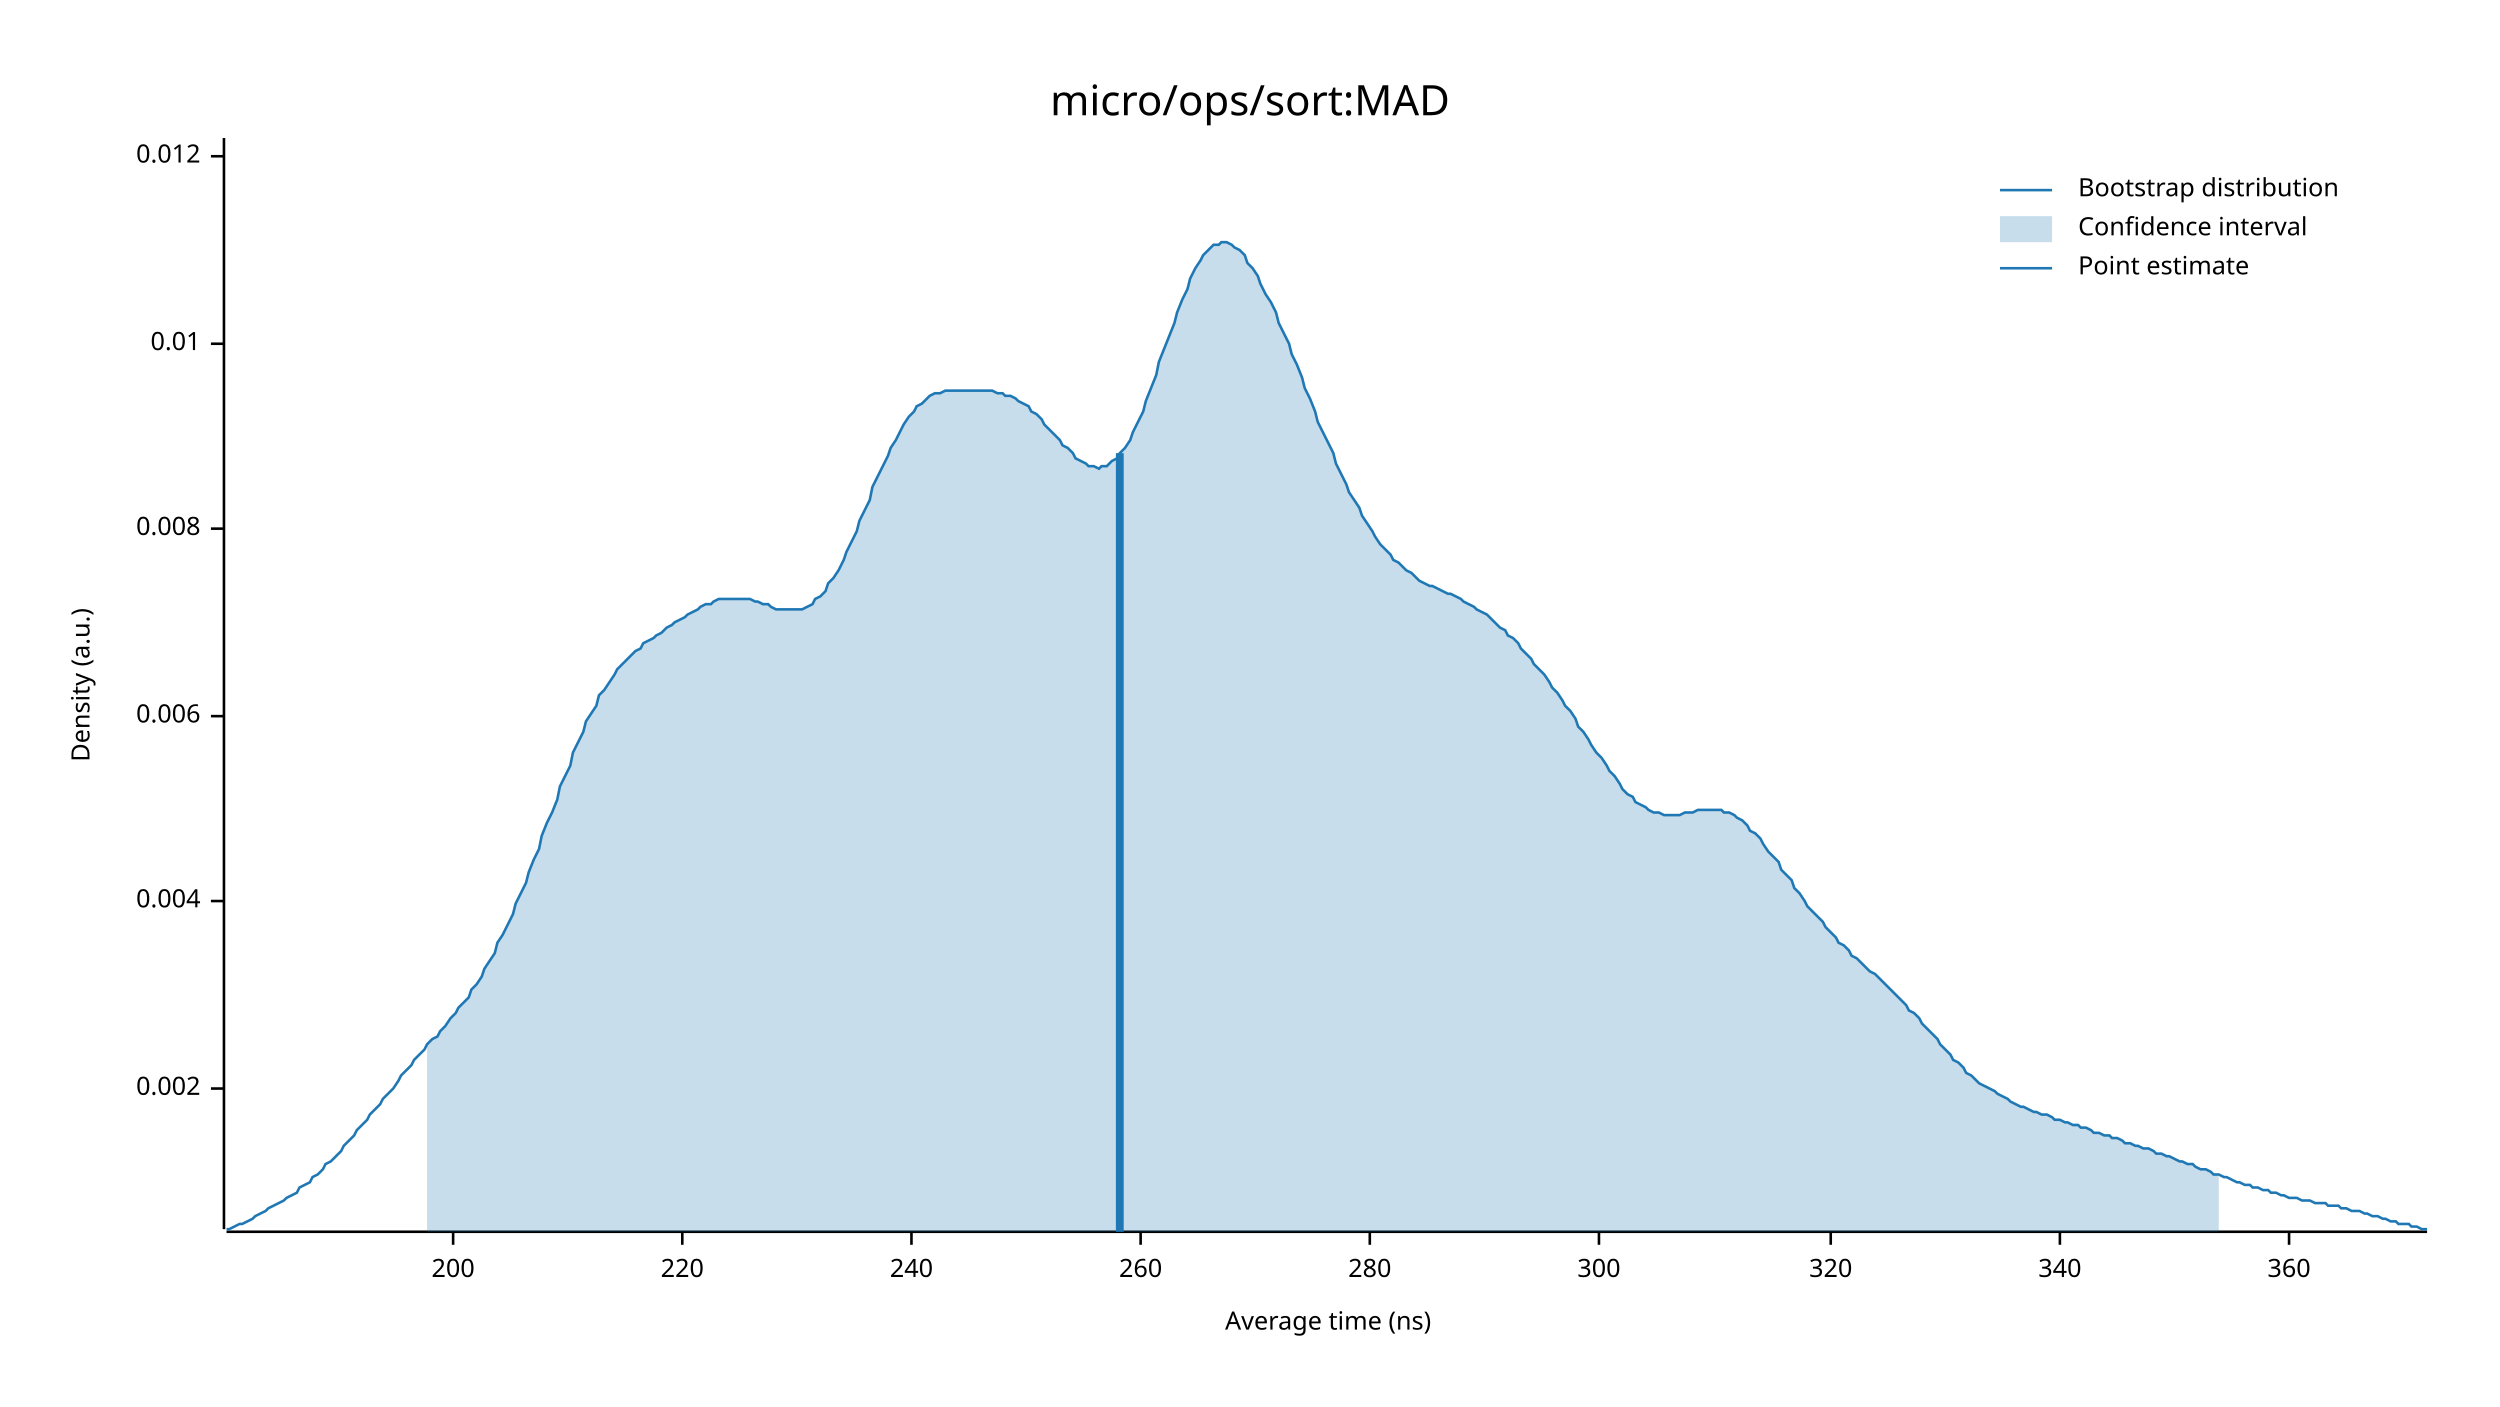
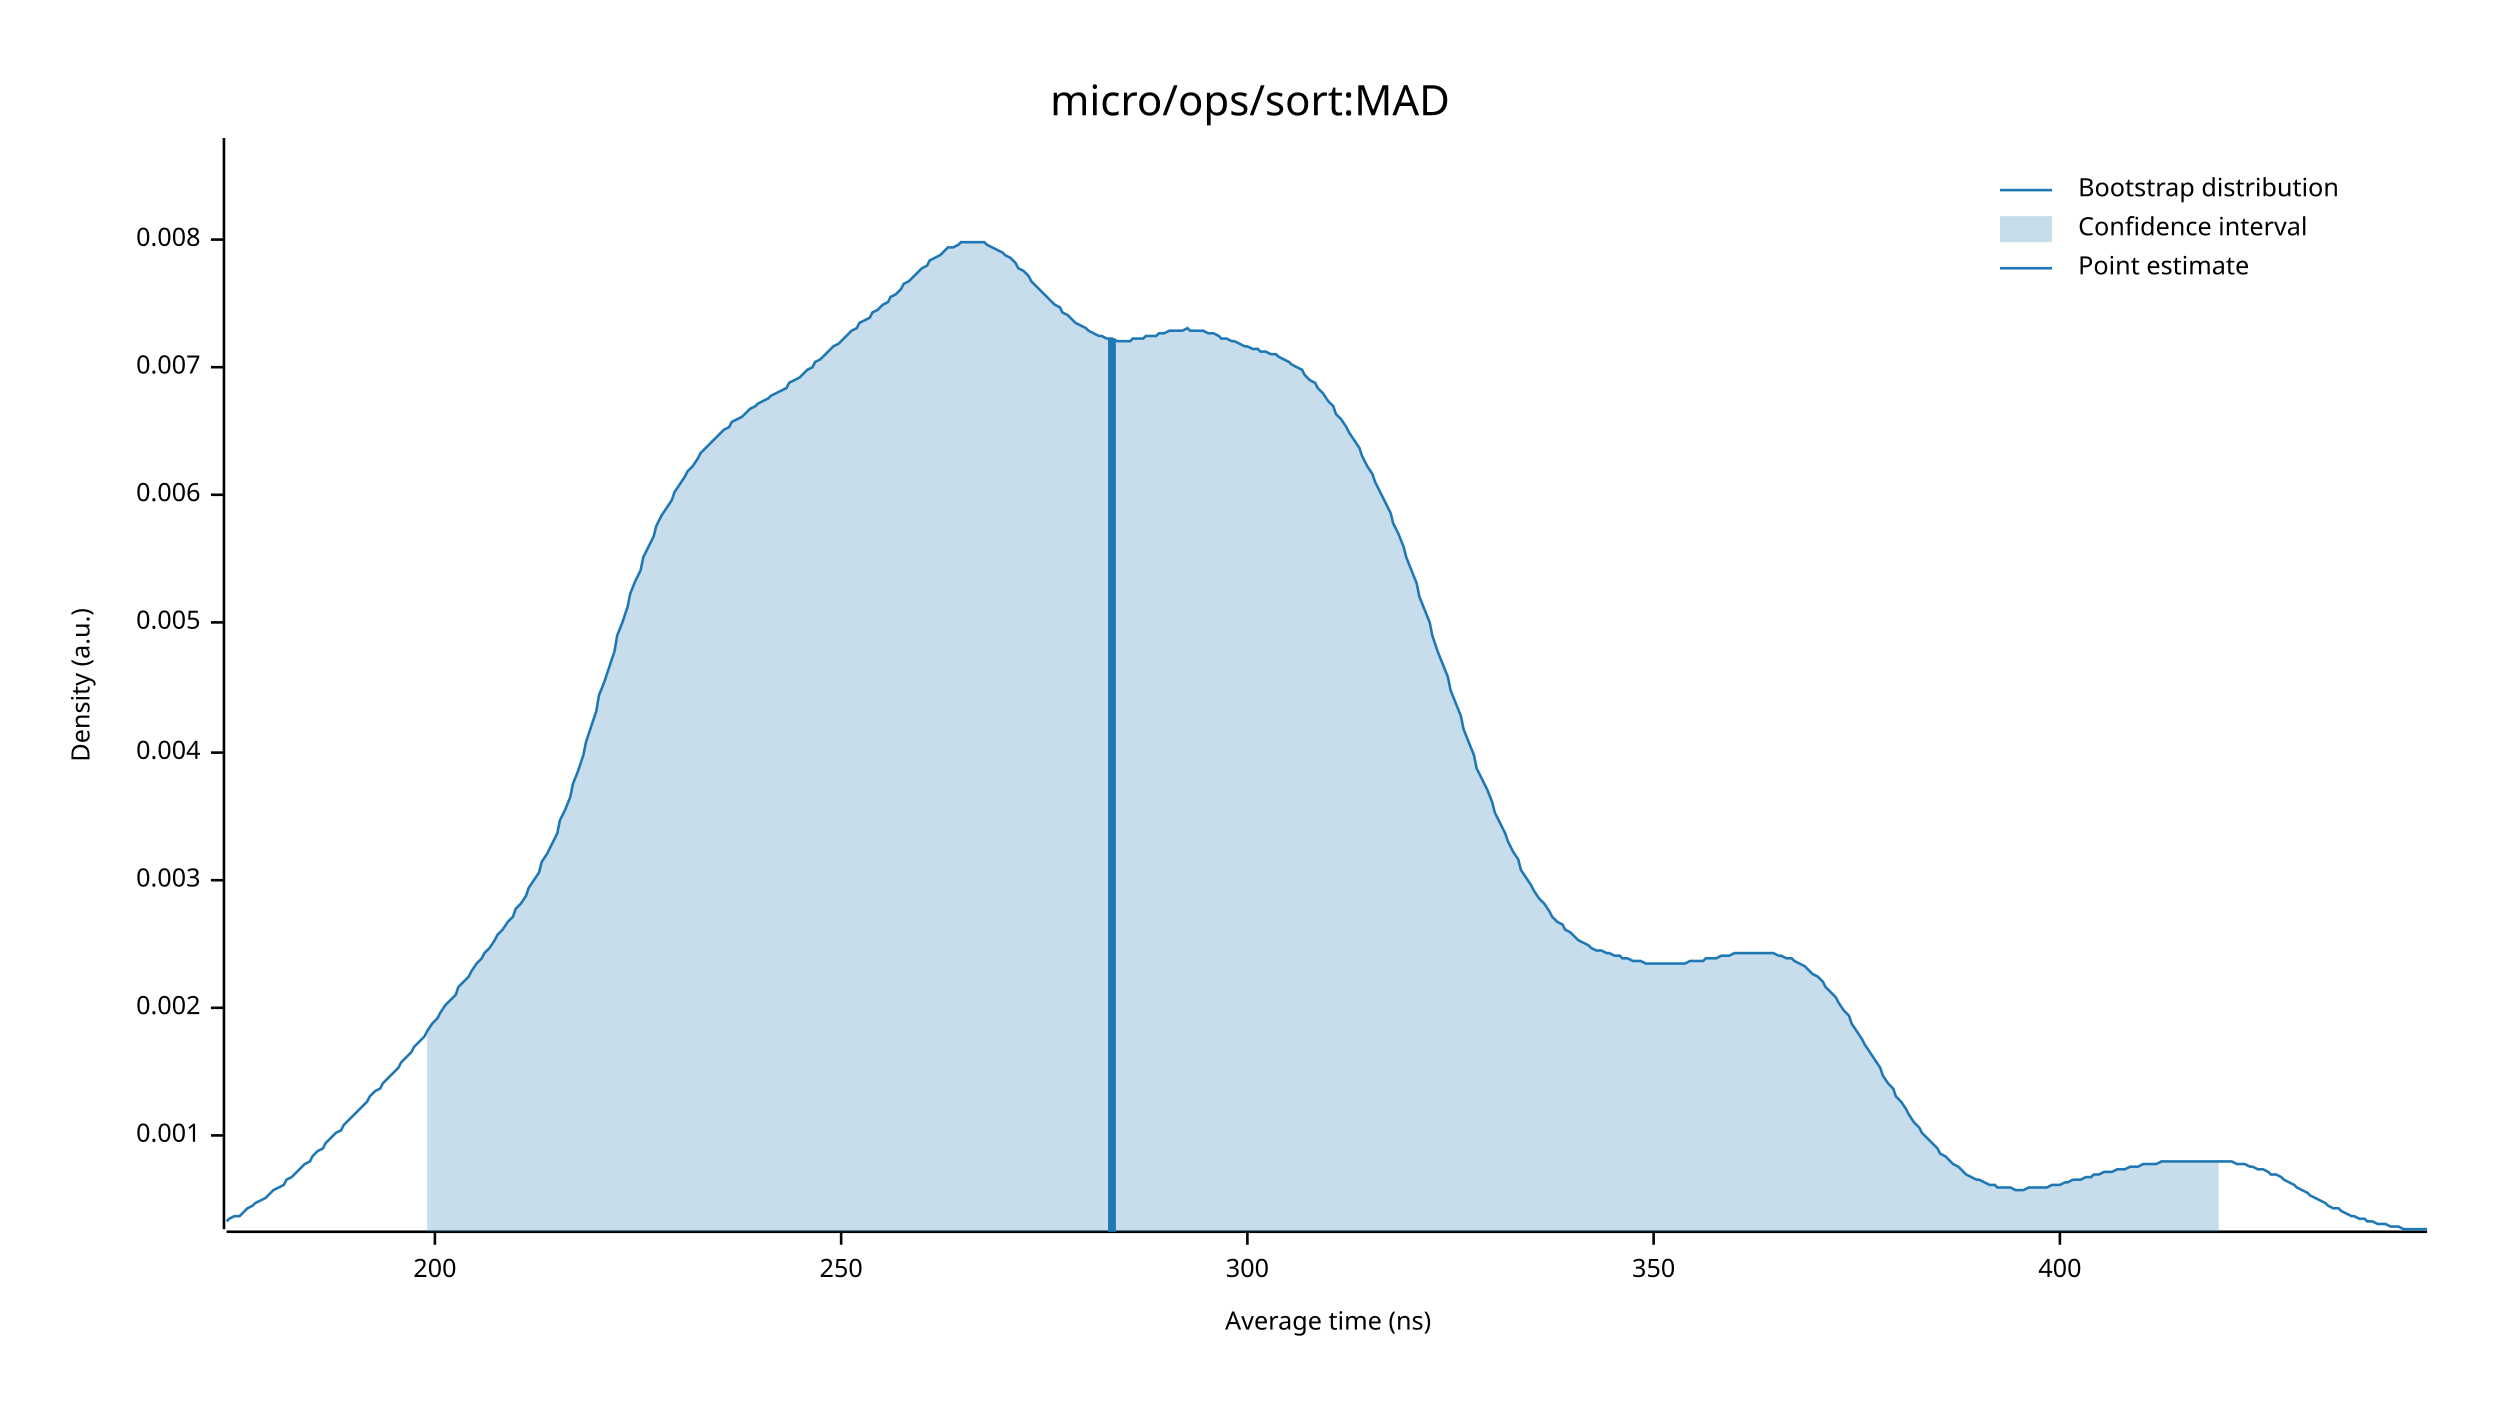
<svg xmlns="http://www.w3.org/2000/svg" width="960" height="540" viewBox="0 0 960 540">
  <text x="480" y="32" dy="0.76em" text-anchor="middle" font-family="sans-serif" font-size="16.129" opacity="1" fill="#000000">
micro/ops/sort:MAD
</text>
  <text x="27" y="263" dy="0.76em" text-anchor="middle" font-family="sans-serif" font-size="9.677" opacity="1" fill="#000000" transform="rotate(270, 27, 263)">
Density (a.u.)
</text>
  <text x="510" y="513" dy="-0.5ex" text-anchor="middle" font-family="sans-serif" font-size="9.677" opacity="1" fill="#000000">
Average time (ns)
</text>
  <polyline fill="none" opacity="1" stroke="#000000" stroke-width="1" points="86,53 86,472 " />
-   <text x="77" y="418" dy="0.5ex" text-anchor="end" font-family="sans-serif" font-size="9.677" opacity="1" fill="#000000">
+   <text x="77" y="436" dy="0.5ex" text-anchor="end" font-family="sans-serif" font-size="9.677" opacity="1" fill="#000000">
+ 0.001
+ </text>
+   <polyline fill="none" opacity="1" stroke="#000000" stroke-width="1" points="81,436 86,436 " />
+   <text x="77" y="387" dy="0.5ex" text-anchor="end" font-family="sans-serif" font-size="9.677" opacity="1" fill="#000000">
0.002
</text>
-   <polyline fill="none" opacity="1" stroke="#000000" stroke-width="1" points="81,418 86,418 " />
-   <text x="77" y="346" dy="0.5ex" text-anchor="end" font-family="sans-serif" font-size="9.677" opacity="1" fill="#000000">
+   <polyline fill="none" opacity="1" stroke="#000000" stroke-width="1" points="81,387 86,387 " />
+   <text x="77" y="338" dy="0.5ex" text-anchor="end" font-family="sans-serif" font-size="9.677" opacity="1" fill="#000000">
+ 0.003
+ </text>
+   <polyline fill="none" opacity="1" stroke="#000000" stroke-width="1" points="81,338 86,338 " />
+   <text x="77" y="289" dy="0.5ex" text-anchor="end" font-family="sans-serif" font-size="9.677" opacity="1" fill="#000000">
0.004
</text>
-   <polyline fill="none" opacity="1" stroke="#000000" stroke-width="1" points="81,346 86,346 " />
-   <text x="77" y="275" dy="0.5ex" text-anchor="end" font-family="sans-serif" font-size="9.677" opacity="1" fill="#000000">
+   <polyline fill="none" opacity="1" stroke="#000000" stroke-width="1" points="81,289 86,289 " />
+   <text x="77" y="239" dy="0.5ex" text-anchor="end" font-family="sans-serif" font-size="9.677" opacity="1" fill="#000000">
+ 0.005
+ </text>
+   <polyline fill="none" opacity="1" stroke="#000000" stroke-width="1" points="81,239 86,239 " />
+   <text x="77" y="190" dy="0.5ex" text-anchor="end" font-family="sans-serif" font-size="9.677" opacity="1" fill="#000000">
0.006
</text>
-   <polyline fill="none" opacity="1" stroke="#000000" stroke-width="1" points="81,275 86,275 " />
-   <text x="77" y="203" dy="0.5ex" text-anchor="end" font-family="sans-serif" font-size="9.677" opacity="1" fill="#000000">
+   <polyline fill="none" opacity="1" stroke="#000000" stroke-width="1" points="81,190 86,190 " />
+   <text x="77" y="141" dy="0.5ex" text-anchor="end" font-family="sans-serif" font-size="9.677" opacity="1" fill="#000000">
+ 0.007
+ </text>
+   <polyline fill="none" opacity="1" stroke="#000000" stroke-width="1" points="81,141 86,141 " />
+   <text x="77" y="92" dy="0.5ex" text-anchor="end" font-family="sans-serif" font-size="9.677" opacity="1" fill="#000000">
0.008
</text>
-   <polyline fill="none" opacity="1" stroke="#000000" stroke-width="1" points="81,203 86,203 " />
-   <text x="77" y="132" dy="0.5ex" text-anchor="end" font-family="sans-serif" font-size="9.677" opacity="1" fill="#000000">
- 0.01
- </text>
-   <polyline fill="none" opacity="1" stroke="#000000" stroke-width="1" points="81,132 86,132 " />
-   <text x="77" y="60" dy="0.5ex" text-anchor="end" font-family="sans-serif" font-size="9.677" opacity="1" fill="#000000">
- 0.012
- </text>
-   <polyline fill="none" opacity="1" stroke="#000000" stroke-width="1" points="81,60 86,60 " />
+   <polyline fill="none" opacity="1" stroke="#000000" stroke-width="1" points="81,92 86,92 " />
  <polyline fill="none" opacity="1" stroke="#000000" stroke-width="1" points="87,473 932,473 " />
-   <text x="174" y="483" dy="0.76em" text-anchor="middle" font-family="sans-serif" font-size="9.677" opacity="1" fill="#000000">
+   <text x="167" y="483" dy="0.76em" text-anchor="middle" font-family="sans-serif" font-size="9.677" opacity="1" fill="#000000">
200
</text>
-   <polyline fill="none" opacity="1" stroke="#000000" stroke-width="1" points="174,473 174,478 " />
-   <text x="262" y="483" dy="0.76em" text-anchor="middle" font-family="sans-serif" font-size="9.677" opacity="1" fill="#000000">
- 220
+   <polyline fill="none" opacity="1" stroke="#000000" stroke-width="1" points="167,473 167,478 " />
+   <text x="323" y="483" dy="0.76em" text-anchor="middle" font-family="sans-serif" font-size="9.677" opacity="1" fill="#000000">
+ 250
</text>
-   <polyline fill="none" opacity="1" stroke="#000000" stroke-width="1" points="262,473 262,478 " />
-   <text x="350" y="483" dy="0.76em" text-anchor="middle" font-family="sans-serif" font-size="9.677" opacity="1" fill="#000000">
- 240
- </text>
-   <polyline fill="none" opacity="1" stroke="#000000" stroke-width="1" points="350,473 350,478 " />
-   <text x="438" y="483" dy="0.76em" text-anchor="middle" font-family="sans-serif" font-size="9.677" opacity="1" fill="#000000">
- 260
- </text>
-   <polyline fill="none" opacity="1" stroke="#000000" stroke-width="1" points="438,473 438,478 " />
-   <text x="526" y="483" dy="0.76em" text-anchor="middle" font-family="sans-serif" font-size="9.677" opacity="1" fill="#000000">
- 280
- </text>
-   <polyline fill="none" opacity="1" stroke="#000000" stroke-width="1" points="526,473 526,478 " />
-   <text x="614" y="483" dy="0.76em" text-anchor="middle" font-family="sans-serif" font-size="9.677" opacity="1" fill="#000000">
+   <polyline fill="none" opacity="1" stroke="#000000" stroke-width="1" points="323,473 323,478 " />
+   <text x="479" y="483" dy="0.76em" text-anchor="middle" font-family="sans-serif" font-size="9.677" opacity="1" fill="#000000">
300
</text>
-   <polyline fill="none" opacity="1" stroke="#000000" stroke-width="1" points="614,473 614,478 " />
-   <text x="703" y="483" dy="0.76em" text-anchor="middle" font-family="sans-serif" font-size="9.677" opacity="1" fill="#000000">
- 320
+   <polyline fill="none" opacity="1" stroke="#000000" stroke-width="1" points="479,473 479,478 " />
+   <text x="635" y="483" dy="0.76em" text-anchor="middle" font-family="sans-serif" font-size="9.677" opacity="1" fill="#000000">
+ 350
</text>
-   <polyline fill="none" opacity="1" stroke="#000000" stroke-width="1" points="703,473 703,478 " />
+   <polyline fill="none" opacity="1" stroke="#000000" stroke-width="1" points="635,473 635,478 " />
  <text x="791" y="483" dy="0.76em" text-anchor="middle" font-family="sans-serif" font-size="9.677" opacity="1" fill="#000000">
- 340
+ 400
</text>
  <polyline fill="none" opacity="1" stroke="#000000" stroke-width="1" points="791,473 791,478 " />
-   <text x="879" y="483" dy="0.76em" text-anchor="middle" font-family="sans-serif" font-size="9.677" opacity="1" fill="#000000">
- 360
- </text>
-   <polyline fill="none" opacity="1" stroke="#000000" stroke-width="1" points="879,473 879,478 " />
-   <polyline fill="none" opacity="1" stroke="#1F78B4" stroke-width="1" points="87,472 88,472 90,471 92,470 93,470 95,469 97,468 98,467 100,466 102,465 103,464 105,463 107,462 109,461 110,460 112,459 114,458 115,456 117,455 119,454 120,452 122,451 124,449 125,447 127,446 129,444 131,442 132,440 134,438 136,436 137,434 139,432 141,430 142,428 144,426 146,424 147,422 149,420 151,418 153,415 154,413 156,411 158,409 159,407 161,405 163,403 164,401 166,399 168,398 169,396 171,394 173,391 175,389 176,387 178,385 180,383 181,380 183,378 185,375 186,372 188,369 190,366 191,362 193,359 195,355 197,351 198,347 200,343 202,339 203,335 205,330 207,326 208,321 210,316 212,312 214,307 215,302 217,298 219,294 220,289 222,285 224,281 225,277 227,274 229,271 230,267 232,265 234,262 236,259 237,257 239,255 241,253 242,252 244,250 246,249 247,247 249,246 251,245 252,244 254,243 256,241 258,240 259,239 261,238 263,237 264,236 266,235 268,234 269,233 271,232 273,232 274,231 276,230 278,230 280,230 281,230 283,230 285,230 286,230 288,230 290,231 291,231 293,232 295,232 296,233 298,234 300,234 302,234 303,234 305,234 307,234 308,234 310,233 312,232 313,230 315,229 317,227 318,224 320,222 322,219 324,215 325,212 327,208 329,204 330,200 332,196 334,192 335,187 337,183 339,179 341,175 342,172 344,169 346,165 347,163 349,160 351,158 352,156 354,155 356,153 357,152 359,151 361,151 363,150 364,150 366,150 368,150 369,150 371,150 373,150 374,150 376,150 378,150 379,150 381,150 383,151 385,151 386,152 388,152 390,153 391,154 393,155 395,156 396,158 398,159 400,161 401,163 403,165 405,167 407,169 408,171 410,172 412,174 413,176 415,177 417,178 418,179 420,179 422,180 423,179 425,179 427,177 429,176 430,174 432,172 434,169 435,166 437,162 439,158 440,154 442,149 444,144 445,139 447,134 449,129 451,124 452,120 454,115 456,111 457,107 459,103 461,100 462,98 464,96 466,94 468,94 469,93 471,93 473,94 474,95 476,96 478,98 479,101 481,103 483,106 484,109 486,113 488,116 490,120 491,124 493,128 495,132 496,136 498,140 500,145 501,149 503,153 505,158 506,162 508,166 510,170 512,174 513,178 515,182 517,186 518,189 520,192 522,195 523,198 525,201 527,204 528,206 530,209 532,211 534,213 535,215 537,216 539,218 540,219 542,220 544,222 545,223 547,224 549,225 550,225 552,226 554,227 556,228 557,228 559,229 561,230 562,231 564,232 566,233 567,234 569,235 571,236 573,238 574,239 576,241 578,242 579,244 581,245 583,247 584,249 586,251 588,253 589,255 591,257 593,259 595,262 596,264 598,266 600,269 601,271 603,273 605,276 606,279 608,281 610,284 611,286 613,289 615,291 617,294 618,296 620,298 622,301 623,303 625,305 627,306 628,308 630,309 632,310 633,311 635,312 637,312 639,313 640,313 642,313 644,313 645,313 647,312 649,312 650,312 652,311 654,311 655,311 657,311 659,311 661,311 662,312 664,312 666,313 667,314 669,315 671,317 672,319 674,320 676,322 677,324 679,327 681,329 683,331 684,334 686,336 688,338 689,341 691,343 693,346 694,348 696,350 698,352 700,354 701,356 703,358 705,360 706,362 708,363 710,365 711,367 713,368 715,370 716,371 718,373 720,374 722,376 723,377 725,379 727,381 728,382 730,384 732,386 733,388 735,389 737,391 738,393 740,395 742,397 744,399 745,401 747,403 749,405 750,407 752,408 754,410 755,412 757,413 759,415 760,416 762,417 764,418 766,419 767,420 769,421 771,422 772,423 774,424 776,425 777,425 779,426 781,427 782,427 784,428 786,428 788,429 789,430 791,430 793,431 794,431 796,432 798,432 799,433 801,433 803,434 804,435 806,435 808,436 810,436 811,437 813,437 815,438 816,439 818,439 820,440 821,440 823,441 825,441 827,442 828,443 830,443 832,444 833,444 835,445 837,446 838,446 840,447 842,447 843,448 845,449 847,449 849,450 850,451 852,451 854,452 855,452 857,453 859,454 860,454 862,455 864,455 865,456 867,456 869,457 871,457 872,458 874,458 876,459 877,459 879,460 881,460 882,460 884,461 886,461 887,461 889,462 891,462 893,462 894,463 896,463 898,463 899,464 901,464 903,465 904,465 906,465 908,466 909,466 911,467 913,467 915,468 916,468 918,469 920,469 921,470 923,470 925,470 926,471 928,471 930,472 932,472 " />
-   <polygon opacity="0.25" fill="#1F78B4" points="164,401 166,399 168,398 169,396 171,394 173,391 175,389 176,387 178,385 180,383 181,380 183,378 185,375 186,372 188,369 190,366 191,362 193,359 195,355 197,351 198,347 200,343 202,339 203,335 205,330 207,326 208,321 210,316 212,312 214,307 215,302 217,298 219,294 220,289 222,285 224,281 225,277 227,274 229,271 230,267 232,265 234,262 236,259 237,257 239,255 241,253 242,252 244,250 246,249 247,247 249,246 251,245 252,244 254,243 256,241 258,240 259,239 261,238 263,237 264,236 266,235 268,234 269,233 271,232 273,232 274,231 276,230 278,230 280,230 281,230 283,230 285,230 286,230 288,230 290,231 291,231 293,232 295,232 296,233 298,234 300,234 302,234 303,234 305,234 307,234 308,234 310,233 312,232 313,230 315,229 317,227 318,224 320,222 322,219 324,215 325,212 327,208 329,204 330,200 332,196 334,192 335,187 337,183 339,179 341,175 342,172 344,169 346,165 347,163 349,160 351,158 352,156 354,155 356,153 357,152 359,151 361,151 363,150 364,150 366,150 368,150 369,150 371,150 373,150 374,150 376,150 378,150 379,150 381,150 383,151 385,151 386,152 388,152 390,153 391,154 393,155 395,156 396,158 398,159 400,161 401,163 403,165 405,167 407,169 408,171 410,172 412,174 413,176 415,177 417,178 418,179 420,179 422,180 423,179 425,179 427,177 429,176 430,174 432,172 434,169 435,166 437,162 439,158 440,154 442,149 444,144 445,139 447,134 449,129 451,124 452,120 454,115 456,111 457,107 459,103 461,100 462,98 464,96 466,94 468,94 469,93 471,93 473,94 474,95 476,96 478,98 479,101 481,103 483,106 484,109 486,113 488,116 490,120 491,124 493,128 495,132 496,136 498,140 500,145 501,149 503,153 505,158 506,162 508,166 510,170 512,174 513,178 515,182 517,186 518,189 520,192 522,195 523,198 525,201 527,204 528,206 530,209 532,211 534,213 535,215 537,216 539,218 540,219 542,220 544,222 545,223 547,224 549,225 550,225 552,226 554,227 556,228 557,228 559,229 561,230 562,231 564,232 566,233 567,234 569,235 571,236 573,238 574,239 576,241 578,242 579,244 581,245 583,247 584,249 586,251 588,253 589,255 591,257 593,259 595,262 596,264 598,266 600,269 601,271 603,273 605,276 606,279 608,281 610,284 611,286 613,289 615,291 617,294 618,296 620,298 622,301 623,303 625,305 627,306 628,308 630,309 632,310 633,311 635,312 637,312 639,313 640,313 642,313 644,313 645,313 647,312 649,312 650,312 652,311 654,311 655,311 657,311 659,311 661,311 662,312 664,312 666,313 667,314 669,315 671,317 672,319 674,320 676,322 677,324 679,327 681,329 683,331 684,334 686,336 688,338 689,341 691,343 693,346 694,348 696,350 698,352 700,354 701,356 703,358 705,360 706,362 708,363 710,365 711,367 713,368 715,370 716,371 718,373 720,374 722,376 723,377 725,379 727,381 728,382 730,384 732,386 733,388 735,389 737,391 738,393 740,395 742,397 744,399 745,401 747,403 749,405 750,407 752,408 754,410 755,412 757,413 759,415 760,416 762,417 764,418 766,419 767,420 769,421 771,422 772,423 774,424 776,425 777,425 779,426 781,427 782,427 784,428 786,428 788,429 789,430 791,430 793,431 794,431 796,432 798,432 799,433 801,433 803,434 804,435 806,435 808,436 810,436 811,437 813,437 815,438 816,439 818,439 820,440 821,440 823,441 825,441 827,442 828,443 830,443 832,444 833,444 835,445 837,446 838,446 840,447 842,447 843,448 845,449 847,449 849,450 850,451 852,451 852,473 164,473 " />
-   <polyline fill="none" opacity="1" stroke="#1F78B4" stroke-width="3" points="430,473 430,174 " />
+   <polyline fill="none" opacity="1" stroke="#1F78B4" stroke-width="1" points="87,469 88,468 90,467 92,467 93,466 95,464 97,463 98,462 100,461 102,460 103,459 105,457 107,456 109,455 110,453 112,452 114,450 115,449 117,447 119,446 120,444 122,442 124,441 125,439 127,437 129,435 131,434 132,432 134,430 136,428 137,427 139,425 141,423 142,421 144,419 146,418 147,416 149,414 151,412 153,410 154,408 156,406 158,404 159,402 161,400 163,398 164,396 166,393 168,391 169,389 171,386 173,384 175,382 176,379 178,377 180,375 181,373 183,370 185,368 186,366 188,364 190,361 191,359 193,357 195,354 197,352 198,349 200,347 202,344 203,341 205,338 207,335 208,331 210,328 212,324 214,320 215,315 217,311 219,306 220,301 222,296 224,290 225,285 227,279 229,273 230,267 232,262 234,256 236,250 237,244 239,239 241,233 242,228 244,223 246,219 247,214 249,210 251,206 252,202 254,198 256,195 258,192 259,189 261,186 263,183 264,181 266,179 268,176 269,174 271,172 273,170 274,169 276,167 278,165 280,164 281,162 283,161 285,160 286,159 288,157 290,156 291,155 293,154 295,153 296,152 298,151 300,150 302,149 303,147 305,146 307,145 308,144 310,142 312,141 313,139 315,138 317,136 318,135 320,133 322,132 324,130 325,129 327,127 329,126 330,124 332,123 334,122 335,120 337,119 339,117 341,116 342,114 344,113 346,111 347,109 349,108 351,106 352,105 354,103 356,102 357,100 359,99 361,98 363,96 364,95 366,95 368,94 369,93 371,93 373,93 374,93 376,93 378,93 379,94 381,95 383,96 385,97 386,98 388,99 390,101 391,103 393,104 395,106 396,108 398,110 400,112 401,113 403,115 405,117 407,118 408,120 410,121 412,123 413,124 415,125 417,126 418,127 420,128 422,129 423,129 425,130 427,130 429,131 430,131 432,131 434,131 435,130 437,130 439,130 440,129 442,129 444,129 445,128 447,128 449,127 451,127 452,127 454,127 456,126 457,127 459,127 461,127 462,127 464,128 466,128 468,129 469,130 471,130 473,131 474,131 476,132 478,133 479,133 481,134 483,134 484,135 486,135 488,136 490,136 491,137 493,138 495,139 496,140 498,141 500,142 501,144 503,146 505,147 506,149 508,151 510,154 512,156 513,159 515,161 517,164 518,166 520,169 522,172 523,175 525,179 527,182 528,185 530,189 532,193 534,197 535,201 537,205 539,210 540,214 542,219 544,224 545,229 547,234 549,239 550,244 552,250 554,255 556,260 557,265 559,270 561,275 562,280 564,285 566,290 567,295 569,299 571,303 573,308 574,312 576,316 578,320 579,323 581,327 583,330 584,334 586,337 588,340 589,342 591,345 593,347 595,350 596,352 598,354 600,355 601,357 603,358 605,360 606,361 608,362 610,363 611,364 613,365 615,365 617,366 618,366 620,367 622,367 623,368 625,368 627,369 628,369 630,369 632,370 633,370 635,370 637,370 639,370 640,370 642,370 644,370 645,370 647,370 649,369 650,369 652,369 654,369 655,368 657,368 659,368 661,367 662,367 664,367 666,366 667,366 669,366 671,366 672,366 674,366 676,366 677,366 679,366 681,366 683,367 684,367 686,368 688,368 689,369 691,370 693,371 694,372 696,374 698,375 700,377 701,379 703,381 705,383 706,385 708,388 710,390 711,393 713,396 715,399 716,401 718,404 720,407 722,410 723,413 725,416 727,418 728,421 730,423 732,426 733,428 735,431 737,433 738,435 740,437 742,439 744,441 745,443 747,444 749,446 750,447 752,448 754,450 755,451 757,452 759,453 760,453 762,454 764,455 766,455 767,456 769,456 771,456 772,456 774,457 776,457 777,457 779,456 781,456 782,456 784,456 786,456 788,455 789,455 791,455 793,454 794,454 796,453 798,453 799,453 801,452 803,452 804,451 806,451 808,450 810,450 811,450 813,449 815,449 816,449 818,448 820,448 821,448 823,447 825,447 827,447 828,447 830,446 832,446 833,446 835,446 837,446 838,446 840,446 842,446 843,446 845,446 847,446 849,446 850,446 852,446 854,446 855,446 857,446 859,447 860,447 862,447 864,448 865,448 867,449 869,449 871,450 872,451 874,451 876,452 877,453 879,454 881,455 882,456 884,457 886,458 887,459 889,460 891,461 893,462 894,463 896,464 898,464 899,465 901,466 903,467 904,467 906,468 908,468 909,469 911,469 913,470 915,470 916,470 918,471 920,471 921,471 923,472 925,472 926,472 928,472 930,472 932,472 " />
+   <polygon opacity="0.25" fill="#1F78B4" points="164,396 166,393 168,391 169,389 171,386 173,384 175,382 176,379 178,377 180,375 181,373 183,370 185,368 186,366 188,364 190,361 191,359 193,357 195,354 197,352 198,349 200,347 202,344 203,341 205,338 207,335 208,331 210,328 212,324 214,320 215,315 217,311 219,306 220,301 222,296 224,290 225,285 227,279 229,273 230,267 232,262 234,256 236,250 237,244 239,239 241,233 242,228 244,223 246,219 247,214 249,210 251,206 252,202 254,198 256,195 258,192 259,189 261,186 263,183 264,181 266,179 268,176 269,174 271,172 273,170 274,169 276,167 278,165 280,164 281,162 283,161 285,160 286,159 288,157 290,156 291,155 293,154 295,153 296,152 298,151 300,150 302,149 303,147 305,146 307,145 308,144 310,142 312,141 313,139 315,138 317,136 318,135 320,133 322,132 324,130 325,129 327,127 329,126 330,124 332,123 334,122 335,120 337,119 339,117 341,116 342,114 344,113 346,111 347,109 349,108 351,106 352,105 354,103 356,102 357,100 359,99 361,98 363,96 364,95 366,95 368,94 369,93 371,93 373,93 374,93 376,93 378,93 379,94 381,95 383,96 385,97 386,98 388,99 390,101 391,103 393,104 395,106 396,108 398,110 400,112 401,113 403,115 405,117 407,118 408,120 410,121 412,123 413,124 415,125 417,126 418,127 420,128 422,129 423,129 425,130 427,130 429,131 430,131 432,131 434,131 435,130 437,130 439,130 440,129 442,129 444,129 445,128 447,128 449,127 451,127 452,127 454,127 456,126 457,127 459,127 461,127 462,127 464,128 466,128 468,129 469,130 471,130 473,131 474,131 476,132 478,133 479,133 481,134 483,134 484,135 486,135 488,136 490,136 491,137 493,138 495,139 496,140 498,141 500,142 501,144 503,146 505,147 506,149 508,151 510,154 512,156 513,159 515,161 517,164 518,166 520,169 522,172 523,175 525,179 527,182 528,185 530,189 532,193 534,197 535,201 537,205 539,210 540,214 542,219 544,224 545,229 547,234 549,239 550,244 552,250 554,255 556,260 557,265 559,270 561,275 562,280 564,285 566,290 567,295 569,299 571,303 573,308 574,312 576,316 578,320 579,323 581,327 583,330 584,334 586,337 588,340 589,342 591,345 593,347 595,350 596,352 598,354 600,355 601,357 603,358 605,360 606,361 608,362 610,363 611,364 613,365 615,365 617,366 618,366 620,367 622,367 623,368 625,368 627,369 628,369 630,369 632,370 633,370 635,370 637,370 639,370 640,370 642,370 644,370 645,370 647,370 649,369 650,369 652,369 654,369 655,368 657,368 659,368 661,367 662,367 664,367 666,366 667,366 669,366 671,366 672,366 674,366 676,366 677,366 679,366 681,366 683,367 684,367 686,368 688,368 689,369 691,370 693,371 694,372 696,374 698,375 700,377 701,379 703,381 705,383 706,385 708,388 710,390 711,393 713,396 715,399 716,401 718,404 720,407 722,410 723,413 725,416 727,418 728,421 730,423 732,426 733,428 735,431 737,433 738,435 740,437 742,439 744,441 745,443 747,444 749,446 750,447 752,448 754,450 755,451 757,452 759,453 760,453 762,454 764,455 766,455 767,456 769,456 771,456 772,456 774,457 776,457 777,457 779,456 781,456 782,456 784,456 786,456 788,455 789,455 791,455 793,454 794,454 796,453 798,453 799,453 801,452 803,452 804,451 806,451 808,450 810,450 811,450 813,449 815,449 816,449 818,448 820,448 821,448 823,447 825,447 827,447 828,447 830,446 832,446 833,446 835,446 837,446 838,446 840,446 842,446 843,446 845,446 847,446 849,446 850,446 852,446 852,473 164,473 " />
+   <polyline fill="none" opacity="1" stroke="#1F78B4" stroke-width="3" points="427,473 427,130 " />
  <text x="798" y="68" dy="0.76em" text-anchor="start" font-family="sans-serif" font-size="9.677" opacity="1" fill="#000000">
Bootstrap distribution
</text>
  <text x="798" y="83" dy="0.76em" text-anchor="start" font-family="sans-serif" font-size="9.677" opacity="1" fill="#000000">
Confidence interval
</text>
  <text x="798" y="98" dy="0.76em" text-anchor="start" font-family="sans-serif" font-size="9.677" opacity="1" fill="#000000">
Point estimate
</text>
  <polyline fill="none" opacity="1" stroke="#1F78B4" stroke-width="1" points="768,73 788,73 " />
  <rect x="768" y="83" width="20" height="10" opacity="0.25" fill="#1F78B4" stroke="none" />
  <polyline fill="none" opacity="1" stroke="#1F78B4" stroke-width="1" points="768,103 788,103 " />
</svg>
